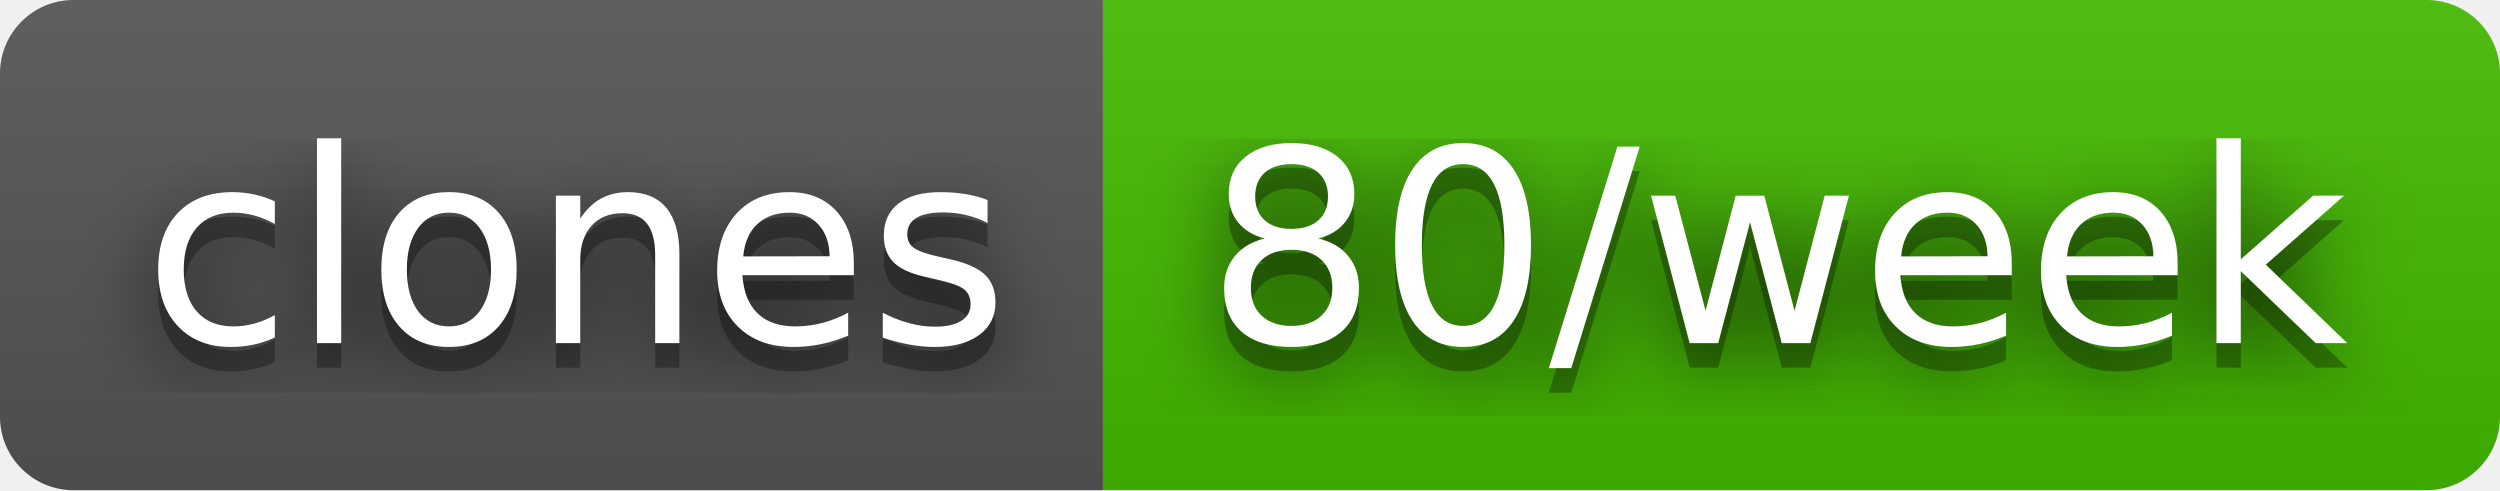
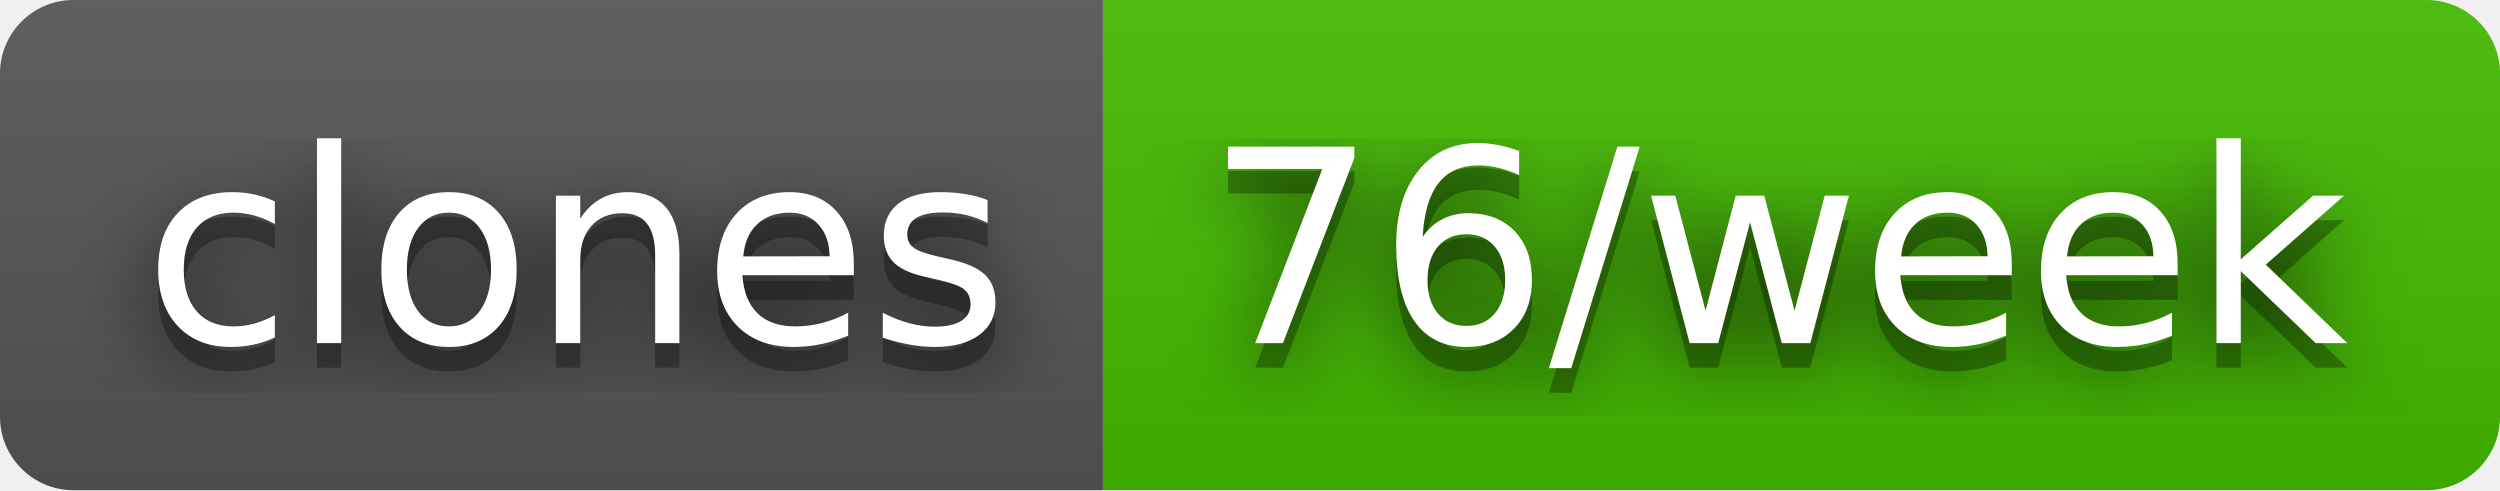
- <svg xmlns="http://www.w3.org/2000/svg" width="102" height="20" role="img" aria-label="clones: 80/week">
+ <svg xmlns="http://www.w3.org/2000/svg" width="102" height="20" role="img" aria-label="clones: 76/week">
  <filter id="blur">
    <feGaussianBlur stdDeviation="16" />
  </filter>
  <linearGradient id="s" x2="0" y2="100%">
    <stop offset="0" stop-color="#bbb" stop-opacity=".1" />
    <stop offset="1" stop-opacity=".1" />
  </linearGradient>
  <clipPath id="r">
    <rect width="102" height="20" rx="3" />
  </clipPath>
  <g clip-path="url(#r)">
    <rect width="45" height="20" fill="#555" />
    <rect x="45" width="57" height="20" fill="#4b0" />
    <rect width="102" height="20" fill="url(#s)" />
  </g>
  <g fill="#fff" text-anchor="middle" font-family="Verdana,Geneva,DejaVu Sans,sans-serif" text-rendering="geometricPrecision" font-size="110">
    <g transform="scale(.1)">
      <g aria-hidden="true" fill="#010101">
        <text x="235" y="150" fill-opacity=".8" filter="url(#blur)" textLength="350">clones</text>
        <text x="235" y="150" fill-opacity=".3" textLength="350">clones</text>
      </g>
      <text x="235" y="140" textLength="350">clones</text>
    </g>
    <g transform="scale(.1)">
      <g aria-hidden="true" fill="#010101">
-         <text x="725" y="150" fill-opacity=".8" filter="url(#blur)" textLength="470">80/week</text>
-         <text x="725" y="150" fill-opacity=".3" textLength="470">80/week</text>
+         <text x="725" y="150" fill-opacity=".8" filter="url(#blur)" textLength="470">76/week</text>
+         <text x="725" y="150" fill-opacity=".3" textLength="470">76/week</text>
      </g>
-       <text x="725" y="140" textLength="470">80/week</text>
+       <text x="725" y="140" textLength="470">76/week</text>
    </g>
  </g>
</svg>
